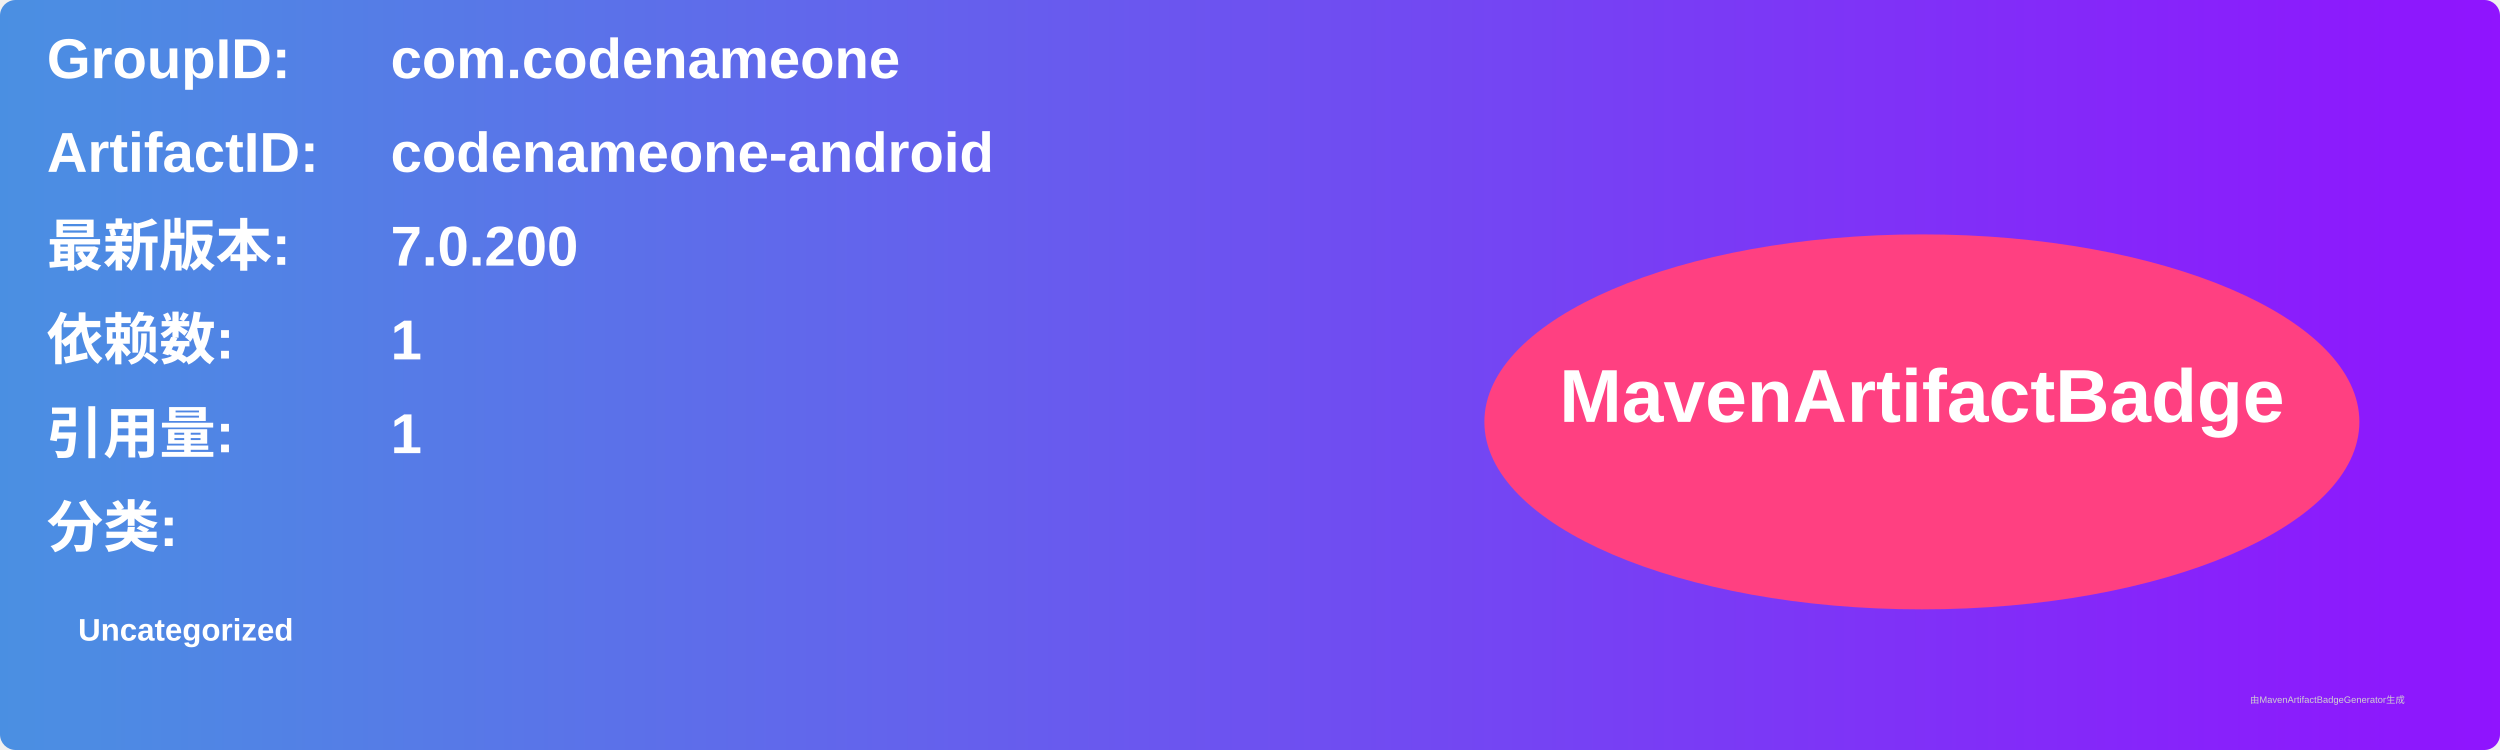
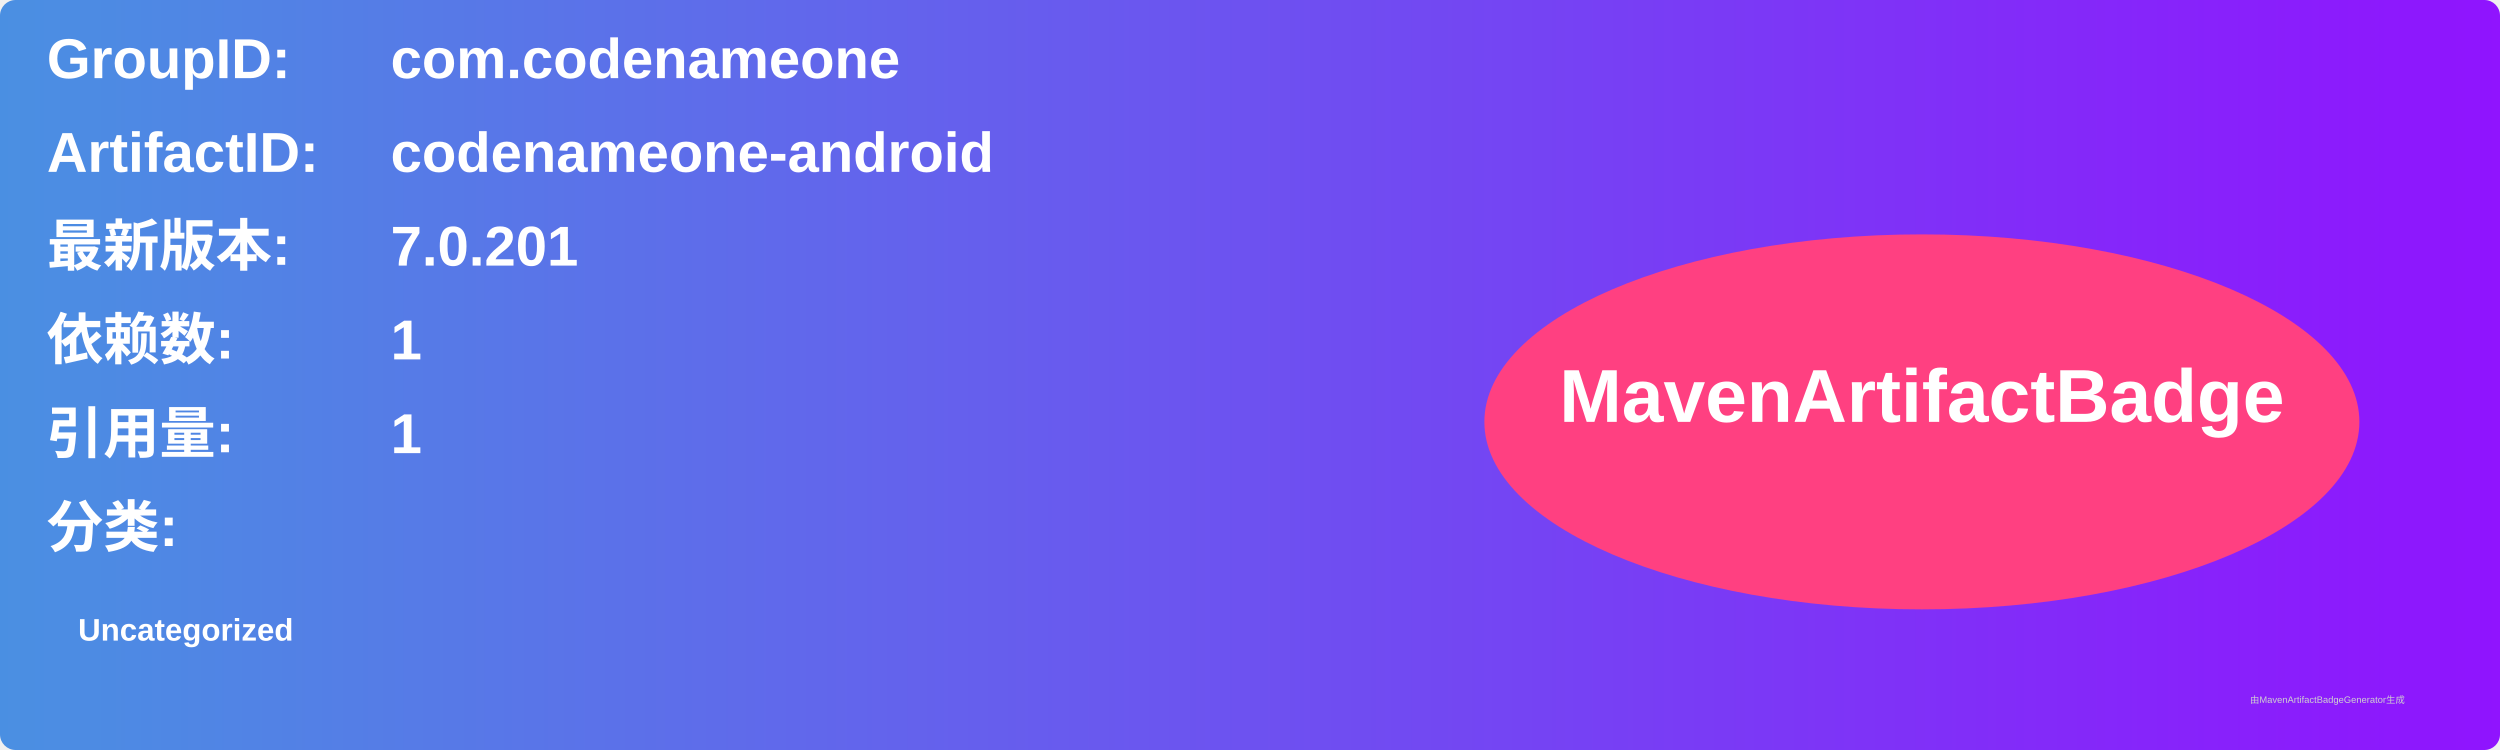
<svg xmlns="http://www.w3.org/2000/svg" width="800" height="240" viewBox="0 0 800 240">
  <linearGradient id="grad" x1="0%" y1="0%" x2="100%" y2="0%">
    <stop offset="0%" stop-color="#4a90e2" />
    <stop offset="100%" stop-color="#9013fe" />
  </linearGradient>
  <rect width="100%" height="100%" rx="5" ry="5" fill="url(#grad)" />
  <g transform="translate(15, 15)">
    <text x="0" y="10" font-family="Arial" font-size="18" fill="white" font-weight="bold" width="260">GroupID:</text>
    <text x="110" y="10" font-family="Arial" font-size="18" fill="white" font-weight="bold" width="460">com.codenameone</text>
    <text x="0" y="40" font-family="Arial" font-size="18" fill="white" font-weight="bold" width="260">ArtifactID:</text>
    <text x="110" y="40" font-family="Arial" font-size="18" fill="white" font-weight="bold" width="460">codenameone-android</text>
    <text x="0" y="70" font-family="Arial" font-size="18" fill="white" font-weight="bold">最新版本:</text>
    <text x="110" y="70" font-family="Arial" font-size="18" fill="white" font-weight="bold">
-       <tspan font-weight="bold">7.0.200</tspan>
+       <tspan font-weight="bold">7.0.201</tspan>
    </text>
    <text x="0" y="100" font-family="Arial" font-size="18" fill="white" font-weight="bold">依赖数: </text>
    <text x="110" y="100" font-family="Arial" font-size="18" fill="white">
      <tspan font-weight="bold">1</tspan>
    </text>
    <text x="0" y="130" font-family="Arial" font-size="18" fill="white" font-weight="bold">引用量: </text>
    <text x="110" y="130" font-family="Arial" font-size="18" fill="white">
      <tspan font-weight="bold">1</tspan>
    </text>
    <text x="0" y="160" font-family="Arial" font-size="18" fill="white" font-weight="bold">分类:</text>
    <text x="10" y="190" font-family="Arial" font-size="10" fill="white">
      <tspan font-weight="bold">Uncategorized</tspan>
    </text>
    <ellipse cx="600" cy="120" rx="140" ry="60" fill="#ff4081" />
    <text x="600" y="120" text-anchor="middle" font-family="Arial" font-size="24" fill="white" font-weight="bold">MavenArtifactBadge</text>
  </g>
  <text x="720" y="225" font-family="Arial" font-size="3" fill="#d0d0d0">由MavenArtifactBadgeGenerator生成</text>
</svg>
